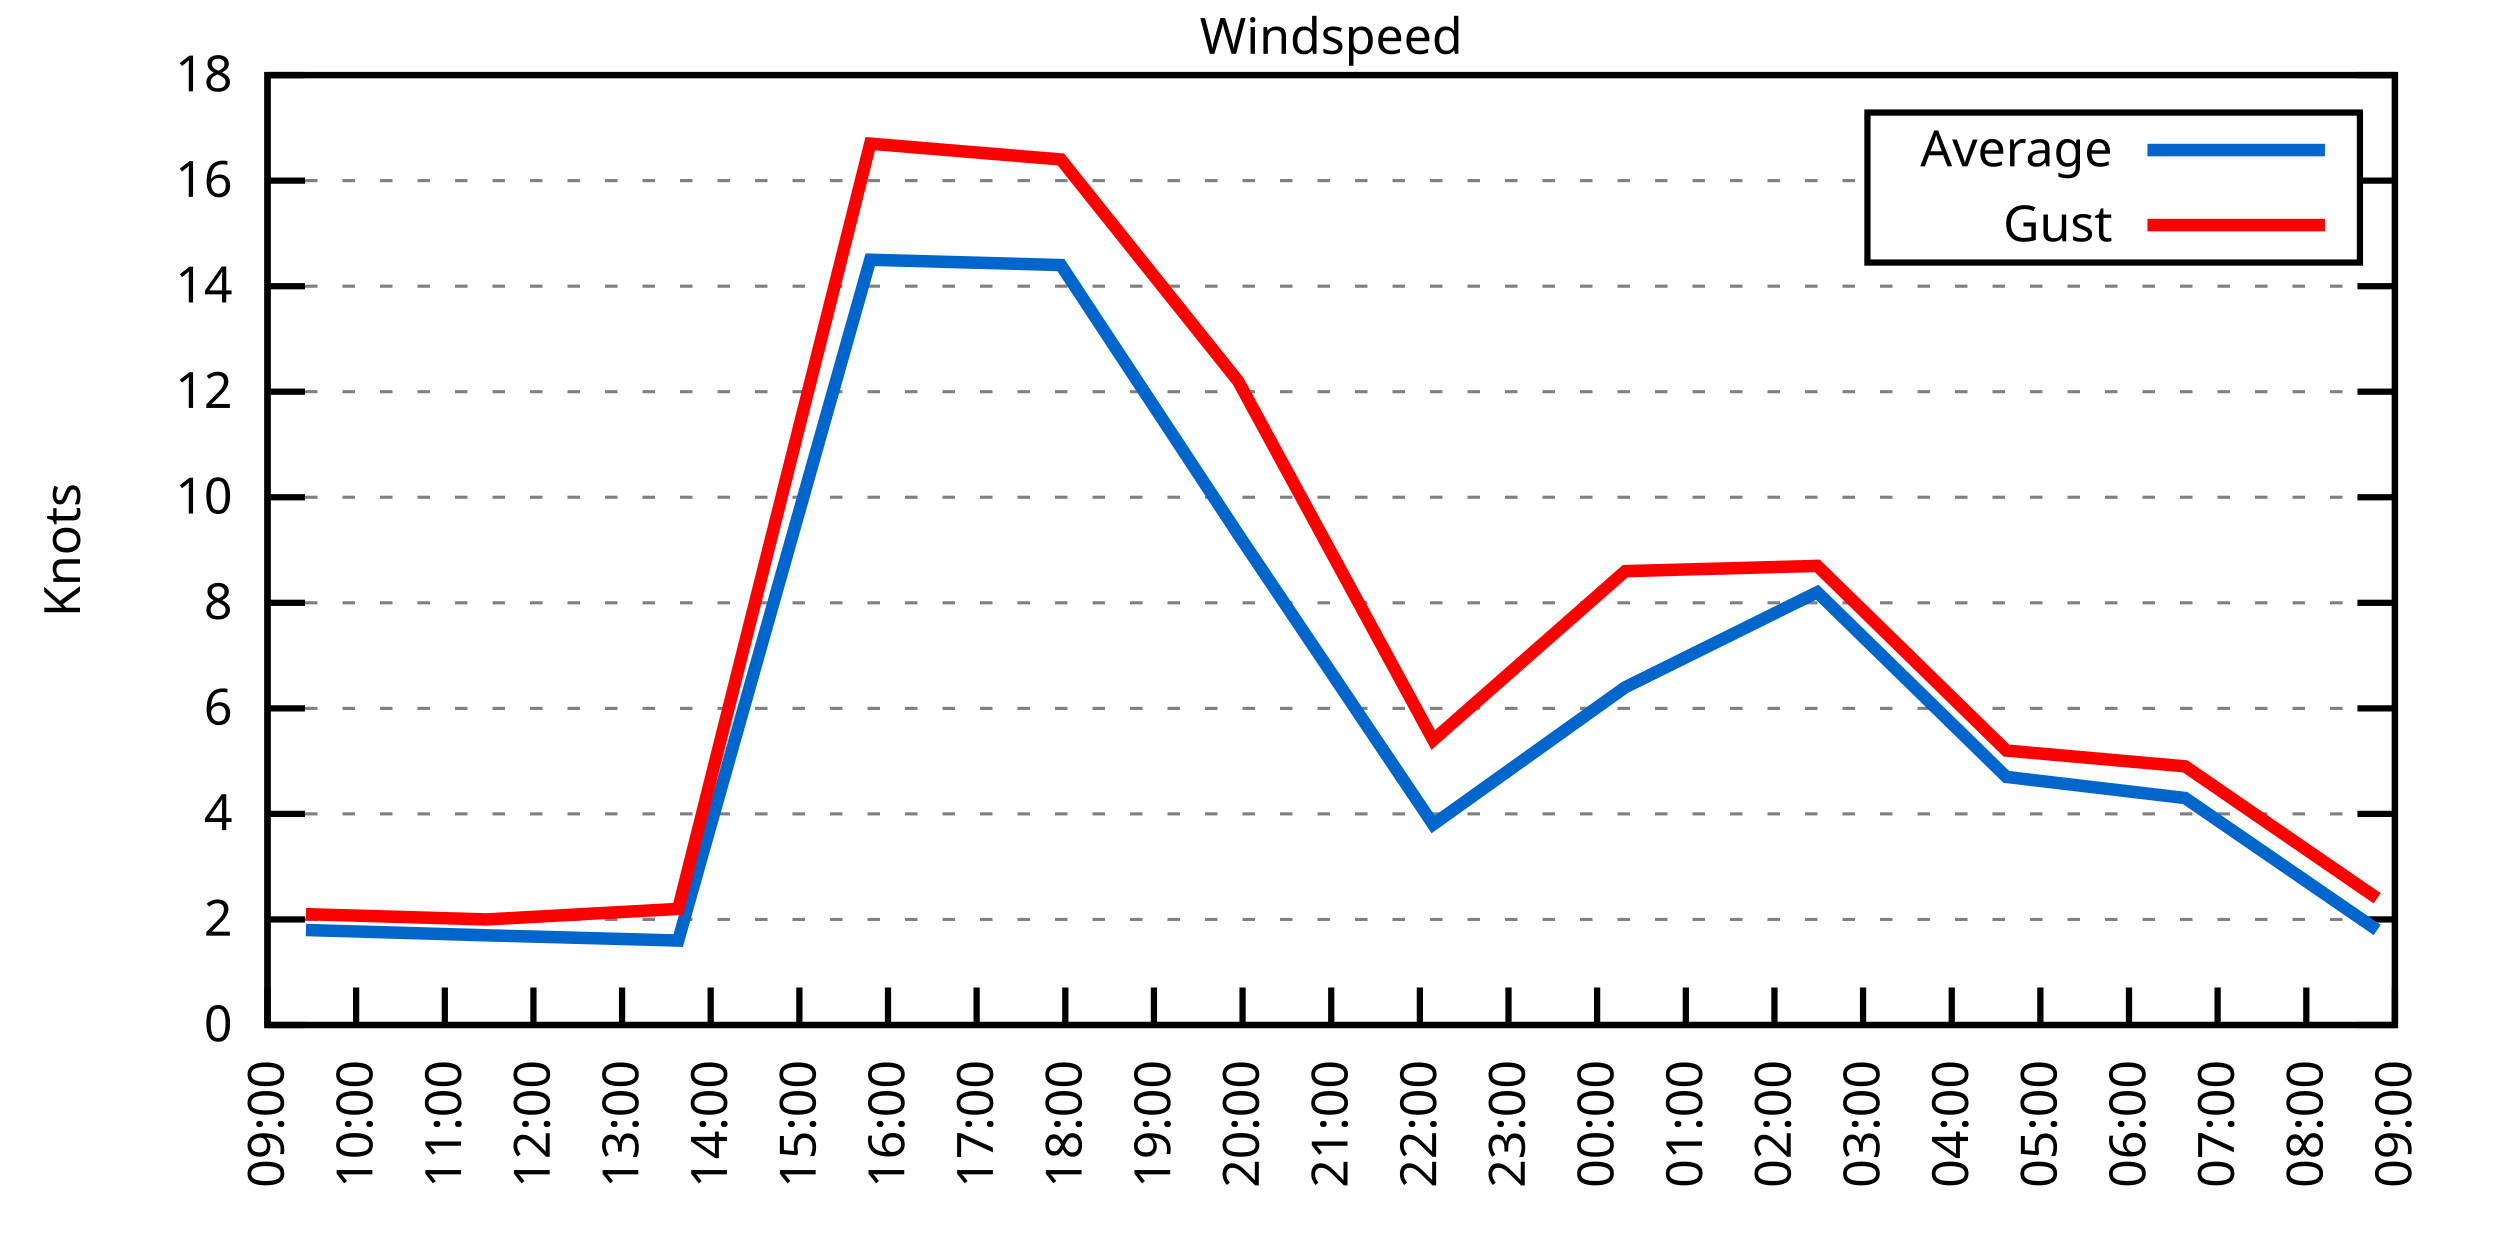
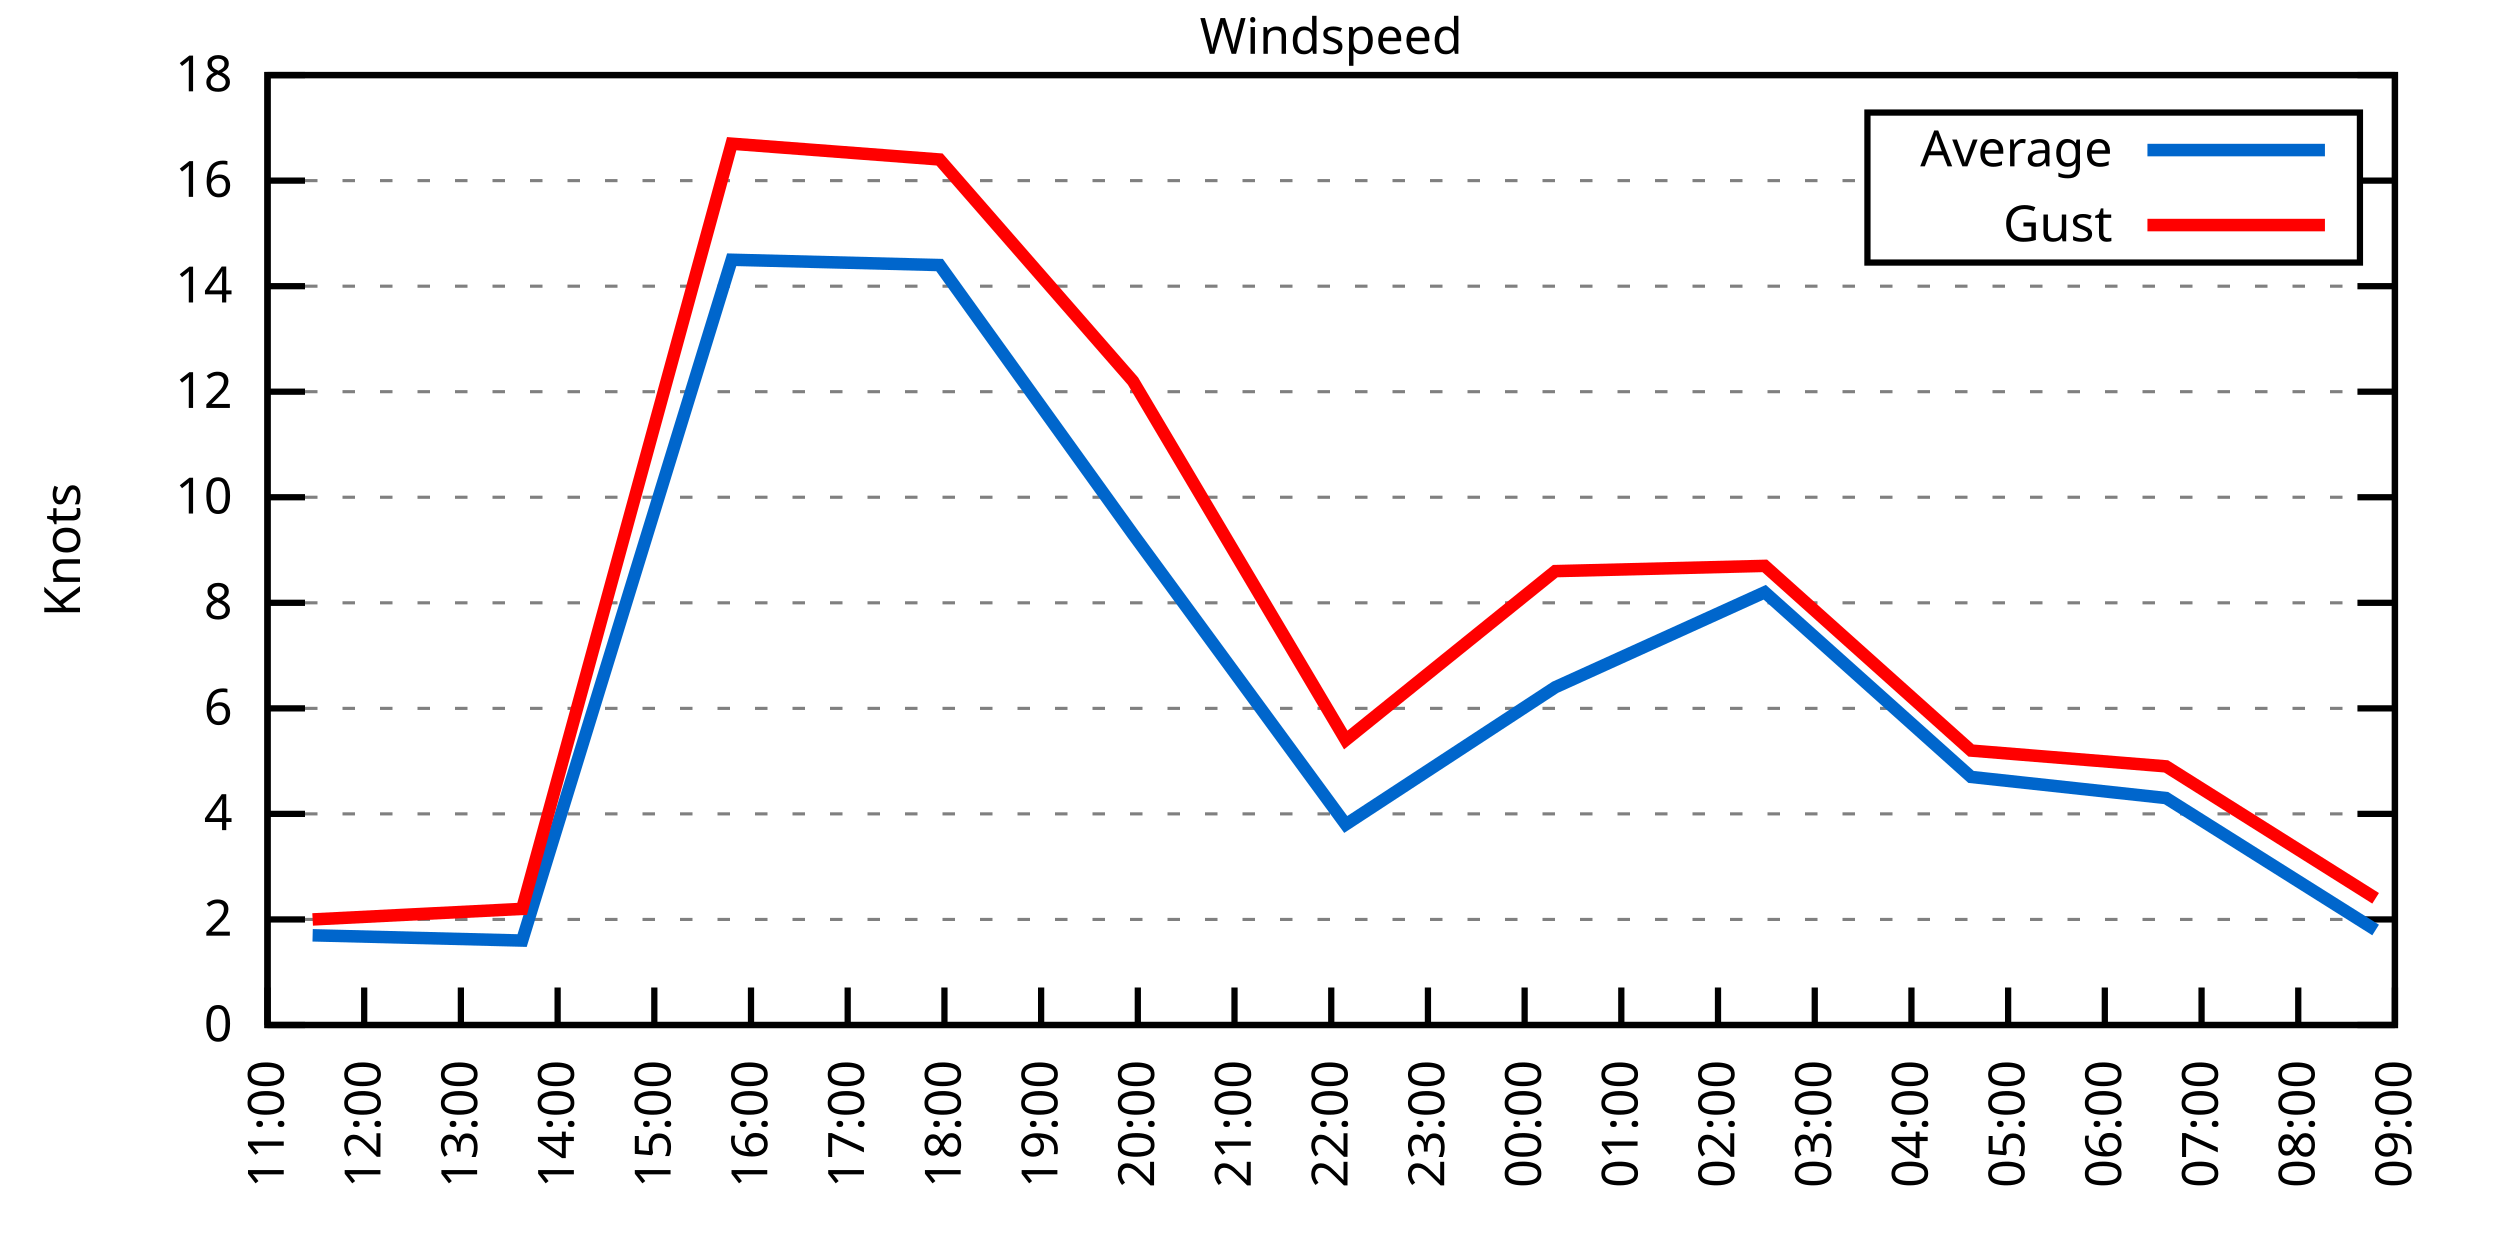
<svg xmlns="http://www.w3.org/2000/svg" xmlns:xlink="http://www.w3.org/1999/xlink" width="400" height="200" viewBox="0 0 400 200">
  <g id="gnuplot_canvas">
    <rect x="0" y="0" width="400" height="200" fill="none" />
    <defs>
      <circle id="gpDot" r="0.5" stroke-width="0.5" stroke="currentColor" />
      <path id="gpPt0" stroke-width="0.333" stroke="currentColor" d="M-1,0 h2 M0,-1 v2" />
      <path id="gpPt1" stroke-width="0.333" stroke="currentColor" d="M-1,-1 L1,1 M1,-1 L-1,1" />
      <path id="gpPt2" stroke-width="0.333" stroke="currentColor" d="M-1,0 L1,0 M0,-1 L0,1 M-1,-1 L1,1 M-1,1 L1,-1" />
      <rect id="gpPt3" stroke-width="0.333" stroke="currentColor" x="-1" y="-1" width="2" height="2" />
      <rect id="gpPt4" stroke-width="0.333" stroke="currentColor" fill="currentColor" x="-1" y="-1" width="2" height="2" />
      <circle id="gpPt5" stroke-width="0.333" stroke="currentColor" cx="0" cy="0" r="1" />
      <use xlink:href="#gpPt5" id="gpPt6" fill="currentColor" stroke="none" />
      <path id="gpPt7" stroke-width="0.333" stroke="currentColor" d="M0,-1.33 L-1.33,0.67 L1.33,0.67 z" />
      <use xlink:href="#gpPt7" id="gpPt8" fill="currentColor" stroke="none" />
      <use xlink:href="#gpPt7" id="gpPt9" stroke="currentColor" transform="rotate(180)" />
      <use xlink:href="#gpPt9" id="gpPt10" fill="currentColor" stroke="none" />
      <use xlink:href="#gpPt3" id="gpPt11" stroke="currentColor" transform="rotate(45)" />
      <use xlink:href="#gpPt11" id="gpPt12" fill="currentColor" stroke="none" />
      <path id="gpPt13" stroke-width="0.333" stroke="currentColor" d="M0,1.330 L1.265,0.411 L0.782,-1.067 L-0.782,-1.076 L-1.265,0.411 z" />
      <use xlink:href="#gpPt13" id="gpPt14" fill="currentColor" stroke="none" />
      <filter id="textbox" filterUnits="objectBoundingBox" x="0" y="0" height="1" width="1">
        <feFlood flood-color="white" flood-opacity="1" result="bgnd" />
        <feComposite in="SourceGraphic" in2="bgnd" operator="atop" />
      </filter>
      <filter id="greybox" filterUnits="objectBoundingBox" x="0" y="0" height="1" width="1">
        <feFlood flood-color="lightgrey" flood-opacity="1" result="grey" />
        <feComposite in="SourceGraphic" in2="grey" operator="atop" />
      </filter>
    </defs>
    <g fill="none" color="white" stroke="currentColor" stroke-width="1.00" stroke-linecap="butt" stroke-linejoin="miter">
</g>
    <g fill="none" color="black" stroke="currentColor" stroke-width="1.00" stroke-linecap="butt" stroke-linejoin="miter">
      <g stroke="none" shape-rendering="crispEdges">
        <polygon fill="rgb(255, 255, 255)" points="42.80,164.00 383.18,164.00 383.18,12.02 42.80,12.02 " />
      </g>
    </g>
    <g fill="none" color="black" stroke="currentColor" stroke-width="1.00" stroke-linecap="butt" stroke-linejoin="miter">
</g>
    <g fill="none" color="black" stroke="black" stroke-width="0.50" stroke-linecap="butt" stroke-linejoin="miter">
</g>
    <g fill="none" color="gray" stroke="currentColor" stroke-width="0.50" stroke-linecap="butt" stroke-linejoin="miter">
      <path stroke="gray" stroke-dasharray="2,4" class="gridline" d="M42.80,164.00 L383.19,164.00  " />
    </g>
    <g fill="none" color="gray" stroke="gray" stroke-width="1.00" stroke-linecap="butt" stroke-linejoin="miter">
</g>
    <g fill="none" color="black" stroke="currentColor" stroke-width="1.00" stroke-linecap="butt" stroke-linejoin="miter">
      <path stroke="black" d="M42.80,164.00 L48.80,164.00 M383.19,164.00 L377.19,164.00  " />
      <g transform="translate(37.20,166.60)" stroke="none" fill="black" font-family="Sans" font-size="8.00" text-anchor="end">
        <text>
          <tspan font-family="Sans"> 0</tspan>
        </text>
      </g>
    </g>
    <g fill="none" color="black" stroke="currentColor" stroke-width="1.00" stroke-linecap="butt" stroke-linejoin="miter">
</g>
    <g fill="none" color="black" stroke="black" stroke-width="0.50" stroke-linecap="butt" stroke-linejoin="miter">
</g>
    <g fill="none" color="gray" stroke="currentColor" stroke-width="0.50" stroke-linecap="butt" stroke-linejoin="miter">
      <path stroke="gray" stroke-dasharray="2,4" class="gridline" d="M42.80,147.11 L383.19,147.11  " />
    </g>
    <g fill="none" color="gray" stroke="gray" stroke-width="1.00" stroke-linecap="butt" stroke-linejoin="miter">
</g>
    <g fill="none" color="black" stroke="currentColor" stroke-width="1.00" stroke-linecap="butt" stroke-linejoin="miter">
      <path stroke="black" d="M42.80,147.11 L48.80,147.11 M383.19,147.11 L377.19,147.11  " />
      <g transform="translate(37.20,149.71)" stroke="none" fill="black" font-family="Sans" font-size="8.00" text-anchor="end">
        <text>
          <tspan font-family="Sans"> 2</tspan>
        </text>
      </g>
    </g>
    <g fill="none" color="black" stroke="currentColor" stroke-width="1.00" stroke-linecap="butt" stroke-linejoin="miter">
</g>
    <g fill="none" color="black" stroke="black" stroke-width="0.50" stroke-linecap="butt" stroke-linejoin="miter">
</g>
    <g fill="none" color="gray" stroke="currentColor" stroke-width="0.50" stroke-linecap="butt" stroke-linejoin="miter">
      <path stroke="gray" stroke-dasharray="2,4" class="gridline" d="M42.80,130.22 L383.19,130.22  " />
    </g>
    <g fill="none" color="gray" stroke="gray" stroke-width="1.00" stroke-linecap="butt" stroke-linejoin="miter">
</g>
    <g fill="none" color="black" stroke="currentColor" stroke-width="1.00" stroke-linecap="butt" stroke-linejoin="miter">
      <path stroke="black" d="M42.80,130.22 L48.80,130.22 M383.19,130.22 L377.19,130.22  " />
      <g transform="translate(37.20,132.82)" stroke="none" fill="black" font-family="Sans" font-size="8.00" text-anchor="end">
        <text>
          <tspan font-family="Sans"> 4</tspan>
        </text>
      </g>
    </g>
    <g fill="none" color="black" stroke="currentColor" stroke-width="1.00" stroke-linecap="butt" stroke-linejoin="miter">
</g>
    <g fill="none" color="black" stroke="black" stroke-width="0.50" stroke-linecap="butt" stroke-linejoin="miter">
</g>
    <g fill="none" color="gray" stroke="currentColor" stroke-width="0.50" stroke-linecap="butt" stroke-linejoin="miter">
      <path stroke="gray" stroke-dasharray="2,4" class="gridline" d="M42.80,113.34 L383.19,113.34  " />
    </g>
    <g fill="none" color="gray" stroke="gray" stroke-width="1.00" stroke-linecap="butt" stroke-linejoin="miter">
</g>
    <g fill="none" color="black" stroke="currentColor" stroke-width="1.00" stroke-linecap="butt" stroke-linejoin="miter">
      <path stroke="black" d="M42.80,113.34 L48.80,113.34 M383.19,113.34 L377.19,113.34  " />
      <g transform="translate(37.20,115.94)" stroke="none" fill="black" font-family="Sans" font-size="8.00" text-anchor="end">
        <text>
          <tspan font-family="Sans"> 6</tspan>
        </text>
      </g>
    </g>
    <g fill="none" color="black" stroke="currentColor" stroke-width="1.00" stroke-linecap="butt" stroke-linejoin="miter">
</g>
    <g fill="none" color="black" stroke="black" stroke-width="0.50" stroke-linecap="butt" stroke-linejoin="miter">
</g>
    <g fill="none" color="gray" stroke="currentColor" stroke-width="0.50" stroke-linecap="butt" stroke-linejoin="miter">
      <path stroke="gray" stroke-dasharray="2,4" class="gridline" d="M42.80,96.45 L383.19,96.45  " />
    </g>
    <g fill="none" color="gray" stroke="gray" stroke-width="1.00" stroke-linecap="butt" stroke-linejoin="miter">
</g>
    <g fill="none" color="black" stroke="currentColor" stroke-width="1.00" stroke-linecap="butt" stroke-linejoin="miter">
      <path stroke="black" d="M42.80,96.45 L48.80,96.45 M383.19,96.45 L377.19,96.45  " />
      <g transform="translate(37.20,99.05)" stroke="none" fill="black" font-family="Sans" font-size="8.00" text-anchor="end">
        <text>
          <tspan font-family="Sans"> 8</tspan>
        </text>
      </g>
    </g>
    <g fill="none" color="black" stroke="currentColor" stroke-width="1.00" stroke-linecap="butt" stroke-linejoin="miter">
</g>
    <g fill="none" color="black" stroke="black" stroke-width="0.50" stroke-linecap="butt" stroke-linejoin="miter">
</g>
    <g fill="none" color="gray" stroke="currentColor" stroke-width="0.50" stroke-linecap="butt" stroke-linejoin="miter">
      <path stroke="gray" stroke-dasharray="2,4" class="gridline" d="M42.80,79.56 L383.19,79.56  " />
    </g>
    <g fill="none" color="gray" stroke="gray" stroke-width="1.00" stroke-linecap="butt" stroke-linejoin="miter">
</g>
    <g fill="none" color="black" stroke="currentColor" stroke-width="1.00" stroke-linecap="butt" stroke-linejoin="miter">
      <path stroke="black" d="M42.80,79.56 L48.80,79.56 M383.19,79.56 L377.19,79.56  " />
      <g transform="translate(37.20,82.16)" stroke="none" fill="black" font-family="Sans" font-size="8.00" text-anchor="end">
        <text>
          <tspan font-family="Sans"> 10</tspan>
        </text>
      </g>
    </g>
    <g fill="none" color="black" stroke="currentColor" stroke-width="1.00" stroke-linecap="butt" stroke-linejoin="miter">
</g>
    <g fill="none" color="black" stroke="black" stroke-width="0.50" stroke-linecap="butt" stroke-linejoin="miter">
</g>
    <g fill="none" color="gray" stroke="currentColor" stroke-width="0.50" stroke-linecap="butt" stroke-linejoin="miter">
      <path stroke="gray" stroke-dasharray="2,4" class="gridline" d="M42.80,62.67 L383.19,62.67  " />
    </g>
    <g fill="none" color="gray" stroke="gray" stroke-width="1.00" stroke-linecap="butt" stroke-linejoin="miter">
</g>
    <g fill="none" color="black" stroke="currentColor" stroke-width="1.00" stroke-linecap="butt" stroke-linejoin="miter">
      <path stroke="black" d="M42.80,62.67 L48.80,62.67 M383.19,62.67 L377.19,62.67  " />
      <g transform="translate(37.20,65.27)" stroke="none" fill="black" font-family="Sans" font-size="8.00" text-anchor="end">
        <text>
          <tspan font-family="Sans"> 12</tspan>
        </text>
      </g>
    </g>
    <g fill="none" color="black" stroke="currentColor" stroke-width="1.00" stroke-linecap="butt" stroke-linejoin="miter">
</g>
    <g fill="none" color="black" stroke="black" stroke-width="0.50" stroke-linecap="butt" stroke-linejoin="miter">
</g>
    <g fill="none" color="gray" stroke="currentColor" stroke-width="0.50" stroke-linecap="butt" stroke-linejoin="miter">
      <path stroke="gray" stroke-dasharray="2,4" class="gridline" d="M42.80,45.79 L383.19,45.79  " />
    </g>
    <g fill="none" color="gray" stroke="gray" stroke-width="1.00" stroke-linecap="butt" stroke-linejoin="miter">
</g>
    <g fill="none" color="black" stroke="currentColor" stroke-width="1.00" stroke-linecap="butt" stroke-linejoin="miter">
      <path stroke="black" d="M42.80,45.79 L48.80,45.79 M383.19,45.79 L377.19,45.79  " />
      <g transform="translate(37.20,48.39)" stroke="none" fill="black" font-family="Sans" font-size="8.00" text-anchor="end">
        <text>
          <tspan font-family="Sans"> 14</tspan>
        </text>
      </g>
    </g>
    <g fill="none" color="black" stroke="currentColor" stroke-width="1.00" stroke-linecap="butt" stroke-linejoin="miter">
</g>
    <g fill="none" color="black" stroke="black" stroke-width="0.50" stroke-linecap="butt" stroke-linejoin="miter">
</g>
    <g fill="none" color="gray" stroke="currentColor" stroke-width="0.50" stroke-linecap="butt" stroke-linejoin="miter">
      <path stroke="gray" stroke-dasharray="2,4" class="gridline" d="M42.80,28.90 L298.79,28.90 M377.59,28.90 L383.19,28.90  " />
    </g>
    <g fill="none" color="gray" stroke="gray" stroke-width="1.00" stroke-linecap="butt" stroke-linejoin="miter">
</g>
    <g fill="none" color="black" stroke="currentColor" stroke-width="1.00" stroke-linecap="butt" stroke-linejoin="miter">
      <path stroke="black" d="M42.80,28.90 L48.80,28.90 M383.19,28.90 L377.19,28.90  " />
      <g transform="translate(37.20,31.50)" stroke="none" fill="black" font-family="Sans" font-size="8.00" text-anchor="end">
        <text>
          <tspan font-family="Sans"> 16</tspan>
        </text>
      </g>
    </g>
    <g fill="none" color="black" stroke="currentColor" stroke-width="1.00" stroke-linecap="butt" stroke-linejoin="miter">
</g>
    <g fill="none" color="black" stroke="black" stroke-width="0.50" stroke-linecap="butt" stroke-linejoin="miter">
</g>
    <g fill="none" color="gray" stroke="currentColor" stroke-width="0.50" stroke-linecap="butt" stroke-linejoin="miter">
      <path stroke="gray" stroke-dasharray="2,4" class="gridline" d="M42.80,12.01 L383.19,12.01  " />
    </g>
    <g fill="none" color="gray" stroke="gray" stroke-width="1.00" stroke-linecap="butt" stroke-linejoin="miter">
</g>
    <g fill="none" color="black" stroke="currentColor" stroke-width="1.00" stroke-linecap="butt" stroke-linejoin="miter">
      <path stroke="black" d="M42.80,12.01 L48.80,12.01 M383.19,12.01 L377.19,12.01  " />
      <g transform="translate(37.20,14.61)" stroke="none" fill="black" font-family="Sans" font-size="8.00" text-anchor="end">
        <text>
          <tspan font-family="Sans"> 18</tspan>
        </text>
      </g>
    </g>
    <g fill="none" color="black" stroke="currentColor" stroke-width="1.00" stroke-linecap="butt" stroke-linejoin="miter">
      <path stroke="black" d="M42.80,164.00 L42.80,158.00  " />
      <g transform="translate(45.40,169.60) rotate(270.00)" stroke="none" fill="black" font-family="Sans" font-size="8.00" text-anchor="end">
        <text>
-           <tspan font-family="Sans">09:00</tspan>
-         </text>
-       </g>
-     </g>
-     <g fill="none" color="black" stroke="currentColor" stroke-width="1.00" stroke-linecap="butt" stroke-linejoin="miter">
-       <path stroke="black" d="M56.98,164.00 L56.98,158.00  " />
-       <g transform="translate(59.58,169.60) rotate(270.00)" stroke="none" fill="black" font-family="Sans" font-size="8.00" text-anchor="end">
-         <text>
-           <tspan font-family="Sans">10:00</tspan>
-         </text>
-       </g>
-     </g>
-     <g fill="none" color="black" stroke="currentColor" stroke-width="1.00" stroke-linecap="butt" stroke-linejoin="miter">
-       <path stroke="black" d="M71.17,164.00 L71.17,158.00  " />
-       <g transform="translate(73.77,169.60) rotate(270.00)" stroke="none" fill="black" font-family="Sans" font-size="8.00" text-anchor="end">
-         <text>
          <tspan font-family="Sans">11:00</tspan>
        </text>
      </g>
    </g>
    <g fill="none" color="black" stroke="currentColor" stroke-width="1.00" stroke-linecap="butt" stroke-linejoin="miter">
-       <path stroke="black" d="M85.35,164.00 L85.35,158.00  " />
-       <g transform="translate(87.95,169.60) rotate(270.00)" stroke="none" fill="black" font-family="Sans" font-size="8.00" text-anchor="end">
+       <path stroke="black" d="M58.27,164.00 L58.27,158.00  " />
+       <g transform="translate(60.87,169.60) rotate(270.00)" stroke="none" fill="black" font-family="Sans" font-size="8.00" text-anchor="end">
        <text>
          <tspan font-family="Sans">12:00</tspan>
        </text>
      </g>
    </g>
    <g fill="none" color="black" stroke="currentColor" stroke-width="1.00" stroke-linecap="butt" stroke-linejoin="miter">
-       <path stroke="black" d="M99.53,164.00 L99.53,158.00  " />
-       <g transform="translate(102.13,169.60) rotate(270.00)" stroke="none" fill="black" font-family="Sans" font-size="8.00" text-anchor="end">
+       <path stroke="black" d="M73.74,164.00 L73.74,158.00  " />
+       <g transform="translate(76.34,169.60) rotate(270.00)" stroke="none" fill="black" font-family="Sans" font-size="8.00" text-anchor="end">
        <text>
          <tspan font-family="Sans">13:00</tspan>
        </text>
      </g>
    </g>
    <g fill="none" color="black" stroke="currentColor" stroke-width="1.00" stroke-linecap="butt" stroke-linejoin="miter">
-       <path stroke="black" d="M113.71,164.00 L113.71,158.00  " />
-       <g transform="translate(116.31,169.60) rotate(270.00)" stroke="none" fill="black" font-family="Sans" font-size="8.00" text-anchor="end">
+       <path stroke="black" d="M89.22,164.00 L89.22,158.00  " />
+       <g transform="translate(91.82,169.60) rotate(270.00)" stroke="none" fill="black" font-family="Sans" font-size="8.00" text-anchor="end">
        <text>
          <tspan font-family="Sans">14:00</tspan>
        </text>
      </g>
    </g>
    <g fill="none" color="black" stroke="currentColor" stroke-width="1.00" stroke-linecap="butt" stroke-linejoin="miter">
-       <path stroke="black" d="M127.90,164.00 L127.90,158.00  " />
-       <g transform="translate(130.50,169.60) rotate(270.00)" stroke="none" fill="black" font-family="Sans" font-size="8.00" text-anchor="end">
+       <path stroke="black" d="M104.69,164.00 L104.69,158.00  " />
+       <g transform="translate(107.29,169.60) rotate(270.00)" stroke="none" fill="black" font-family="Sans" font-size="8.00" text-anchor="end">
        <text>
          <tspan font-family="Sans">15:00</tspan>
        </text>
      </g>
    </g>
    <g fill="none" color="black" stroke="currentColor" stroke-width="1.00" stroke-linecap="butt" stroke-linejoin="miter">
-       <path stroke="black" d="M142.08,164.00 L142.08,158.00  " />
-       <g transform="translate(144.68,169.60) rotate(270.00)" stroke="none" fill="black" font-family="Sans" font-size="8.00" text-anchor="end">
+       <path stroke="black" d="M120.16,164.00 L120.16,158.00  " />
+       <g transform="translate(122.76,169.60) rotate(270.00)" stroke="none" fill="black" font-family="Sans" font-size="8.00" text-anchor="end">
        <text>
          <tspan font-family="Sans">16:00</tspan>
        </text>
      </g>
    </g>
    <g fill="none" color="black" stroke="currentColor" stroke-width="1.00" stroke-linecap="butt" stroke-linejoin="miter">
-       <path stroke="black" d="M156.26,164.00 L156.26,158.00  " />
-       <g transform="translate(158.86,169.60) rotate(270.00)" stroke="none" fill="black" font-family="Sans" font-size="8.00" text-anchor="end">
+       <path stroke="black" d="M135.63,164.00 L135.63,158.00  " />
+       <g transform="translate(138.23,169.60) rotate(270.00)" stroke="none" fill="black" font-family="Sans" font-size="8.00" text-anchor="end">
        <text>
          <tspan font-family="Sans">17:00</tspan>
        </text>
      </g>
    </g>
    <g fill="none" color="black" stroke="currentColor" stroke-width="1.00" stroke-linecap="butt" stroke-linejoin="miter">
-       <path stroke="black" d="M170.45,164.00 L170.45,158.00  " />
-       <g transform="translate(173.05,169.60) rotate(270.00)" stroke="none" fill="black" font-family="Sans" font-size="8.00" text-anchor="end">
+       <path stroke="black" d="M151.11,164.00 L151.11,158.00  " />
+       <g transform="translate(153.71,169.60) rotate(270.00)" stroke="none" fill="black" font-family="Sans" font-size="8.00" text-anchor="end">
        <text>
          <tspan font-family="Sans">18:00</tspan>
        </text>
      </g>
    </g>
    <g fill="none" color="black" stroke="currentColor" stroke-width="1.00" stroke-linecap="butt" stroke-linejoin="miter">
-       <path stroke="black" d="M184.63,164.00 L184.63,158.00  " />
-       <g transform="translate(187.23,169.60) rotate(270.00)" stroke="none" fill="black" font-family="Sans" font-size="8.00" text-anchor="end">
+       <path stroke="black" d="M166.58,164.00 L166.58,158.00  " />
+       <g transform="translate(169.18,169.60) rotate(270.00)" stroke="none" fill="black" font-family="Sans" font-size="8.00" text-anchor="end">
        <text>
          <tspan font-family="Sans">19:00</tspan>
        </text>
      </g>
    </g>
    <g fill="none" color="black" stroke="currentColor" stroke-width="1.00" stroke-linecap="butt" stroke-linejoin="miter">
-       <path stroke="black" d="M198.81,164.00 L198.81,158.00  " />
-       <g transform="translate(201.41,169.60) rotate(270.00)" stroke="none" fill="black" font-family="Sans" font-size="8.00" text-anchor="end">
+       <path stroke="black" d="M182.05,164.00 L182.05,158.00  " />
+       <g transform="translate(184.65,169.60) rotate(270.00)" stroke="none" fill="black" font-family="Sans" font-size="8.00" text-anchor="end">
        <text>
          <tspan font-family="Sans">20:00</tspan>
+         </text>
+       </g>
+     </g>
+     <g fill="none" color="black" stroke="currentColor" stroke-width="1.00" stroke-linecap="butt" stroke-linejoin="miter">
+       <path stroke="black" d="M197.52,164.00 L197.52,158.00  " />
+       <g transform="translate(200.12,169.60) rotate(270.00)" stroke="none" fill="black" font-family="Sans" font-size="8.00" text-anchor="end">
+         <text>
+           <tspan font-family="Sans">21:00</tspan>
        </text>
      </g>
    </g>
    <g fill="none" color="black" stroke="currentColor" stroke-width="1.00" stroke-linecap="butt" stroke-linejoin="miter">
      <path stroke="black" d="M213.00,164.00 L213.00,158.00  " />
      <g transform="translate(215.60,169.60) rotate(270.00)" stroke="none" fill="black" font-family="Sans" font-size="8.00" text-anchor="end">
        <text>
-           <tspan font-family="Sans">21:00</tspan>
-         </text>
-       </g>
-     </g>
-     <g fill="none" color="black" stroke="currentColor" stroke-width="1.00" stroke-linecap="butt" stroke-linejoin="miter">
-       <path stroke="black" d="M227.18,164.00 L227.18,158.00  " />
-       <g transform="translate(229.78,169.60) rotate(270.00)" stroke="none" fill="black" font-family="Sans" font-size="8.00" text-anchor="end">
-         <text>
          <tspan font-family="Sans">22:00</tspan>
        </text>
      </g>
    </g>
    <g fill="none" color="black" stroke="currentColor" stroke-width="1.00" stroke-linecap="butt" stroke-linejoin="miter">
-       <path stroke="black" d="M241.36,164.00 L241.36,158.00  " />
-       <g transform="translate(243.96,169.60) rotate(270.00)" stroke="none" fill="black" font-family="Sans" font-size="8.00" text-anchor="end">
+       <path stroke="black" d="M228.47,164.00 L228.47,158.00  " />
+       <g transform="translate(231.07,169.60) rotate(270.00)" stroke="none" fill="black" font-family="Sans" font-size="8.00" text-anchor="end">
        <text>
          <tspan font-family="Sans">23:00</tspan>
        </text>
      </g>
    </g>
    <g fill="none" color="black" stroke="currentColor" stroke-width="1.00" stroke-linecap="butt" stroke-linejoin="miter">
-       <path stroke="black" d="M255.54,164.00 L255.54,158.00  " />
-       <g transform="translate(258.14,169.60) rotate(270.00)" stroke="none" fill="black" font-family="Sans" font-size="8.00" text-anchor="end">
+       <path stroke="black" d="M243.94,164.00 L243.94,158.00  " />
+       <g transform="translate(246.54,169.60) rotate(270.00)" stroke="none" fill="black" font-family="Sans" font-size="8.00" text-anchor="end">
        <text>
          <tspan font-family="Sans">00:00</tspan>
        </text>
      </g>
    </g>
    <g fill="none" color="black" stroke="currentColor" stroke-width="1.00" stroke-linecap="butt" stroke-linejoin="miter">
-       <path stroke="black" d="M269.73,164.00 L269.73,158.00  " />
-       <g transform="translate(272.33,169.60) rotate(270.00)" stroke="none" fill="black" font-family="Sans" font-size="8.00" text-anchor="end">
+       <path stroke="black" d="M259.41,164.00 L259.41,158.00  " />
+       <g transform="translate(262.01,169.60) rotate(270.00)" stroke="none" fill="black" font-family="Sans" font-size="8.00" text-anchor="end">
        <text>
          <tspan font-family="Sans">01:00</tspan>
        </text>
      </g>
    </g>
    <g fill="none" color="black" stroke="currentColor" stroke-width="1.00" stroke-linecap="butt" stroke-linejoin="miter">
-       <path stroke="black" d="M283.91,164.00 L283.91,158.00  " />
-       <g transform="translate(286.51,169.60) rotate(270.00)" stroke="none" fill="black" font-family="Sans" font-size="8.00" text-anchor="end">
+       <path stroke="black" d="M274.88,164.00 L274.88,158.00  " />
+       <g transform="translate(277.48,169.60) rotate(270.00)" stroke="none" fill="black" font-family="Sans" font-size="8.00" text-anchor="end">
        <text>
          <tspan font-family="Sans">02:00</tspan>
        </text>
      </g>
    </g>
    <g fill="none" color="black" stroke="currentColor" stroke-width="1.00" stroke-linecap="butt" stroke-linejoin="miter">
-       <path stroke="black" d="M298.09,164.00 L298.09,158.00  " />
-       <g transform="translate(300.69,169.60) rotate(270.00)" stroke="none" fill="black" font-family="Sans" font-size="8.00" text-anchor="end">
+       <path stroke="black" d="M290.36,164.00 L290.36,158.00  " />
+       <g transform="translate(292.96,169.60) rotate(270.00)" stroke="none" fill="black" font-family="Sans" font-size="8.00" text-anchor="end">
        <text>
          <tspan font-family="Sans">03:00</tspan>
        </text>
      </g>
    </g>
    <g fill="none" color="black" stroke="currentColor" stroke-width="1.00" stroke-linecap="butt" stroke-linejoin="miter">
-       <path stroke="black" d="M312.28,164.00 L312.28,158.00  " />
-       <g transform="translate(314.88,169.60) rotate(270.00)" stroke="none" fill="black" font-family="Sans" font-size="8.00" text-anchor="end">
+       <path stroke="black" d="M305.83,164.00 L305.83,158.00  " />
+       <g transform="translate(308.43,169.60) rotate(270.00)" stroke="none" fill="black" font-family="Sans" font-size="8.00" text-anchor="end">
        <text>
          <tspan font-family="Sans">04:00</tspan>
        </text>
      </g>
    </g>
    <g fill="none" color="black" stroke="currentColor" stroke-width="1.00" stroke-linecap="butt" stroke-linejoin="miter">
-       <path stroke="black" d="M326.46,164.00 L326.46,158.00  " />
-       <g transform="translate(329.06,169.60) rotate(270.00)" stroke="none" fill="black" font-family="Sans" font-size="8.00" text-anchor="end">
+       <path stroke="black" d="M321.30,164.00 L321.30,158.00  " />
+       <g transform="translate(323.90,169.60) rotate(270.00)" stroke="none" fill="black" font-family="Sans" font-size="8.00" text-anchor="end">
        <text>
          <tspan font-family="Sans">05:00</tspan>
        </text>
      </g>
    </g>
    <g fill="none" color="black" stroke="currentColor" stroke-width="1.00" stroke-linecap="butt" stroke-linejoin="miter">
-       <path stroke="black" d="M340.64,164.00 L340.64,158.00  " />
-       <g transform="translate(343.24,169.60) rotate(270.00)" stroke="none" fill="black" font-family="Sans" font-size="8.00" text-anchor="end">
+       <path stroke="black" d="M336.77,164.00 L336.77,158.00  " />
+       <g transform="translate(339.37,169.60) rotate(270.00)" stroke="none" fill="black" font-family="Sans" font-size="8.00" text-anchor="end">
        <text>
          <tspan font-family="Sans">06:00</tspan>
        </text>
      </g>
    </g>
    <g fill="none" color="black" stroke="currentColor" stroke-width="1.00" stroke-linecap="butt" stroke-linejoin="miter">
-       <path stroke="black" d="M354.82,164.00 L354.82,158.00  " />
-       <g transform="translate(357.42,169.60) rotate(270.00)" stroke="none" fill="black" font-family="Sans" font-size="8.00" text-anchor="end">
+       <path stroke="black" d="M352.25,164.00 L352.25,158.00  " />
+       <g transform="translate(354.85,169.60) rotate(270.00)" stroke="none" fill="black" font-family="Sans" font-size="8.00" text-anchor="end">
        <text>
          <tspan font-family="Sans">07:00</tspan>
        </text>
      </g>
    </g>
    <g fill="none" color="black" stroke="currentColor" stroke-width="1.00" stroke-linecap="butt" stroke-linejoin="miter">
-       <path stroke="black" d="M369.01,164.00 L369.01,158.00  " />
-       <g transform="translate(371.61,169.60) rotate(270.00)" stroke="none" fill="black" font-family="Sans" font-size="8.00" text-anchor="end">
+       <path stroke="black" d="M367.72,164.00 L367.72,158.00  " />
+       <g transform="translate(370.32,169.60) rotate(270.00)" stroke="none" fill="black" font-family="Sans" font-size="8.00" text-anchor="end">
        <text>
          <tspan font-family="Sans">08:00</tspan>
        </text>
      </g>
    </g>
    <g fill="none" color="black" stroke="currentColor" stroke-width="1.00" stroke-linecap="butt" stroke-linejoin="miter">
      <path stroke="black" d="M383.19,164.00 L383.19,158.00  " />
      <g transform="translate(385.79,169.60) rotate(270.00)" stroke="none" fill="black" font-family="Sans" font-size="8.00" text-anchor="end">
        <text>
          <tspan font-family="Sans">09:00</tspan>
        </text>
      </g>
    </g>
    <g fill="none" color="black" stroke="currentColor" stroke-width="1.00" stroke-linecap="butt" stroke-linejoin="miter">
</g>
    <g fill="none" color="black" stroke="currentColor" stroke-width="1.00" stroke-linecap="butt" stroke-linejoin="miter">
      <path stroke="black" d="M42.80,12.01 L42.80,164.00 L383.19,164.00 L383.19,12.01 L42.80,12.01 Z  " />
    </g>
    <g fill="none" color="black" stroke="currentColor" stroke-width="1.00" stroke-linecap="butt" stroke-linejoin="miter">
</g>
    <g fill="none" color="black" stroke="currentColor" stroke-width="1.00" stroke-linecap="butt" stroke-linejoin="miter">
      <path stroke="black" d="M298.79,42.01 L298.79,18.01 L377.59,18.01 L377.59,42.01 L298.79,42.01 Z  " />
    </g>
    <g id="Windspeed_plot_1">
      <g fill="none" color="white" stroke="black" stroke-width="2.00" stroke-linecap="butt" stroke-linejoin="miter">
</g>
      <g fill="none" color="black" stroke="currentColor" stroke-width="2.00" stroke-linecap="butt" stroke-linejoin="miter">
        <g transform="translate(337.99,26.61)" stroke="none" fill="black" font-family="Sans" font-size="8.00" text-anchor="end">
          <text>
            <tspan font-family="Sans">Average</tspan>
          </text>
        </g>
      </g>
      <g fill="none" color="black" stroke="currentColor" stroke-width="2.00" stroke-linecap="butt" stroke-linejoin="miter">
-         <path stroke="rgb(  0, 102, 204)" d="M343.59,24.01 L371.99,24.01 M48.95,148.80 L77.78,149.65 L108.51,150.49 L139.24,41.56 L169.74,42.41 L198.10,85.47   L229.31,131.91 L260.04,109.96 L290.76,94.76 L321.02,124.31 L349.62,127.69 L380.35,148.80  " />
+         <path stroke="rgb(  0, 102, 204)" d="M343.59,24.01 L371.99,24.01 M50.02,149.65 L83.54,150.49 L117.07,41.56 L150.33,42.41 L181.28,85.47 L215.32,131.91   L248.84,109.96 L282.36,94.76 L315.37,124.31 L346.57,127.69 L380.10,148.80  " />
      </g>
    </g>
    <g id="Windspeed_plot_2">
      <g fill="none" color="black" stroke="currentColor" stroke-width="2.00" stroke-linecap="butt" stroke-linejoin="miter">
        <g transform="translate(337.99,38.61)" stroke="none" fill="black" font-family="Sans" font-size="8.00" text-anchor="end">
          <text>
            <tspan font-family="Sans">Gust</tspan>
          </text>
        </g>
      </g>
      <g fill="none" color="black" stroke="currentColor" stroke-width="2.00" stroke-linecap="butt" stroke-linejoin="miter">
-         <path stroke="rgb(255,   0,   0)" d="M343.59,36.01 L371.99,36.01 M48.95,146.27 L77.78,147.11 L108.51,145.42 L139.24,22.99 L169.74,25.52 L198.10,60.98   L229.31,118.40 L260.04,91.38 L290.76,90.54 L321.02,120.09 L349.62,122.62 L380.35,143.73  " />
+         <path stroke="rgb(255,   0,   0)" d="M343.59,36.01 L371.99,36.01 M50.02,147.11 L83.54,145.42 L117.07,22.99 L150.33,25.52 L181.28,60.98 L215.32,118.40   L248.84,91.38 L282.36,90.54 L315.37,120.09 L346.57,122.62 L380.10,143.73  " />
      </g>
    </g>
    <g fill="none" color="black" stroke="currentColor" stroke-width="2.00" stroke-linecap="butt" stroke-linejoin="miter">
</g>
    <g fill="none" color="black" stroke="black" stroke-width="1.00" stroke-linecap="butt" stroke-linejoin="miter">
</g>
    <g fill="none" color="black" stroke="currentColor" stroke-width="1.00" stroke-linecap="butt" stroke-linejoin="miter">
      <path stroke="black" d="M42.80,12.01 L42.80,164.00 L383.19,164.00 L383.19,12.01 L42.80,12.01 Z  " />
      <g transform="translate(12.80,88.01) rotate(270.00)" stroke="none" fill="black" font-family="Sans" font-size="8.00" text-anchor="middle">
        <text>
          <tspan font-family="Sans">Knots</tspan>
        </text>
      </g>
    </g>
    <g fill="none" color="black" stroke="currentColor" stroke-width="1.00" stroke-linecap="butt" stroke-linejoin="miter">
</g>
    <g fill="none" color="black" stroke="currentColor" stroke-width="1.00" stroke-linecap="butt" stroke-linejoin="miter">
      <g transform="translate(212.99,8.61)" stroke="none" fill="black" font-family="Sans" font-size="8.00" text-anchor="middle">
        <text>
          <tspan font-family="Sans">Windspeed</tspan>
        </text>
      </g>
    </g>
    <g fill="none" color="black" stroke="currentColor" stroke-width="1.00" stroke-linecap="butt" stroke-linejoin="miter">
</g>
  </g>
</svg>
